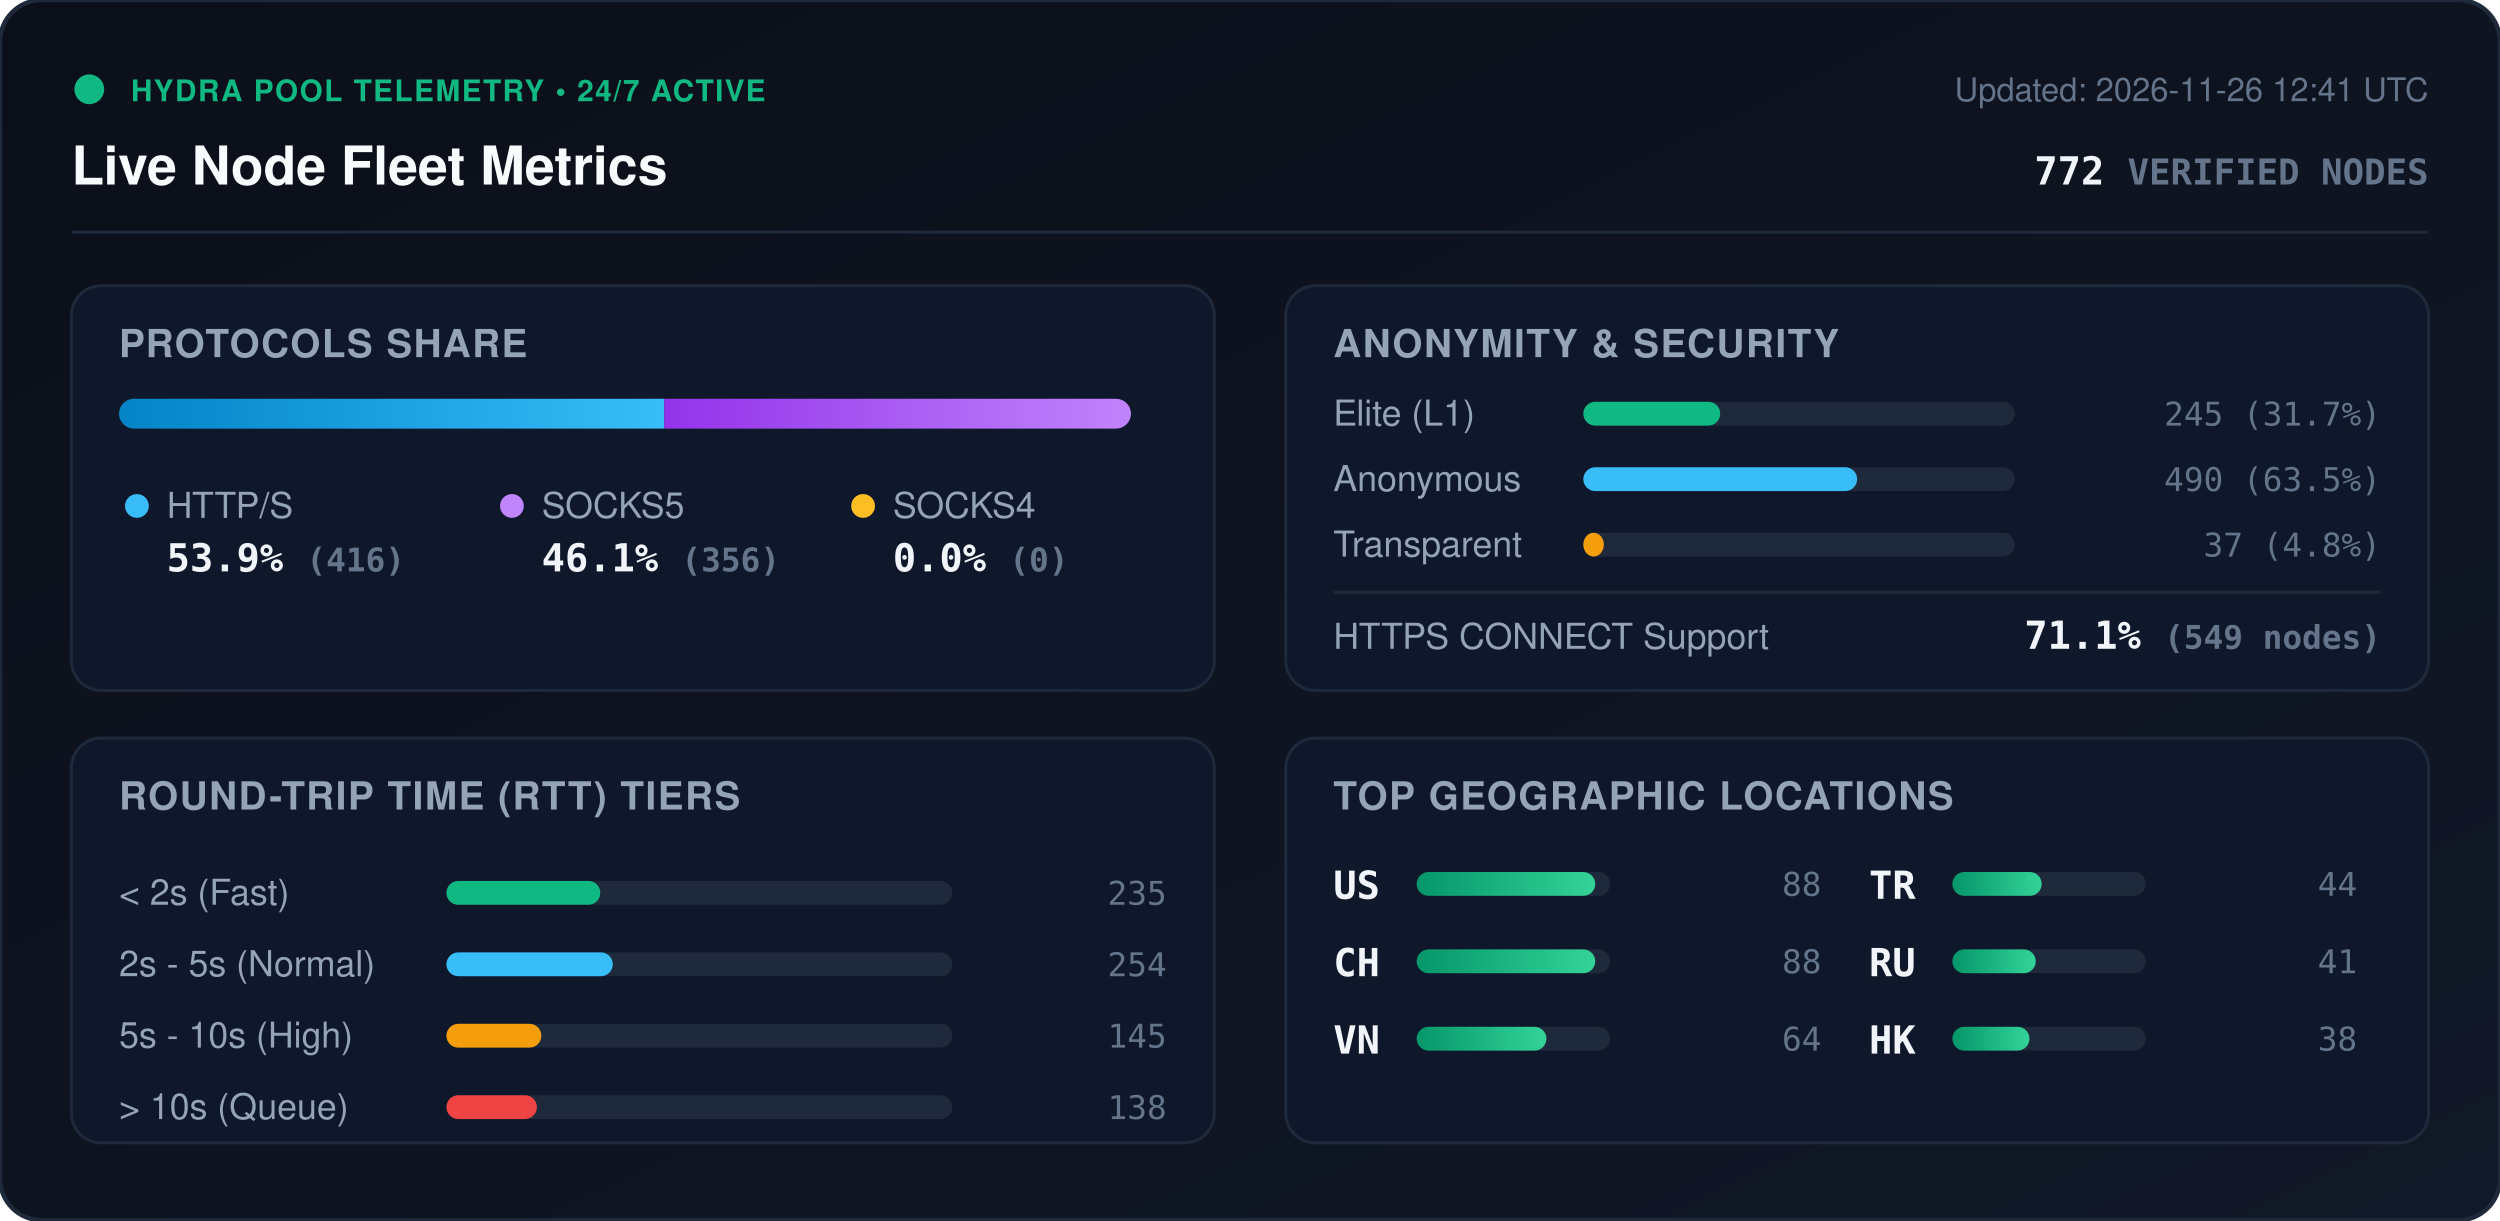
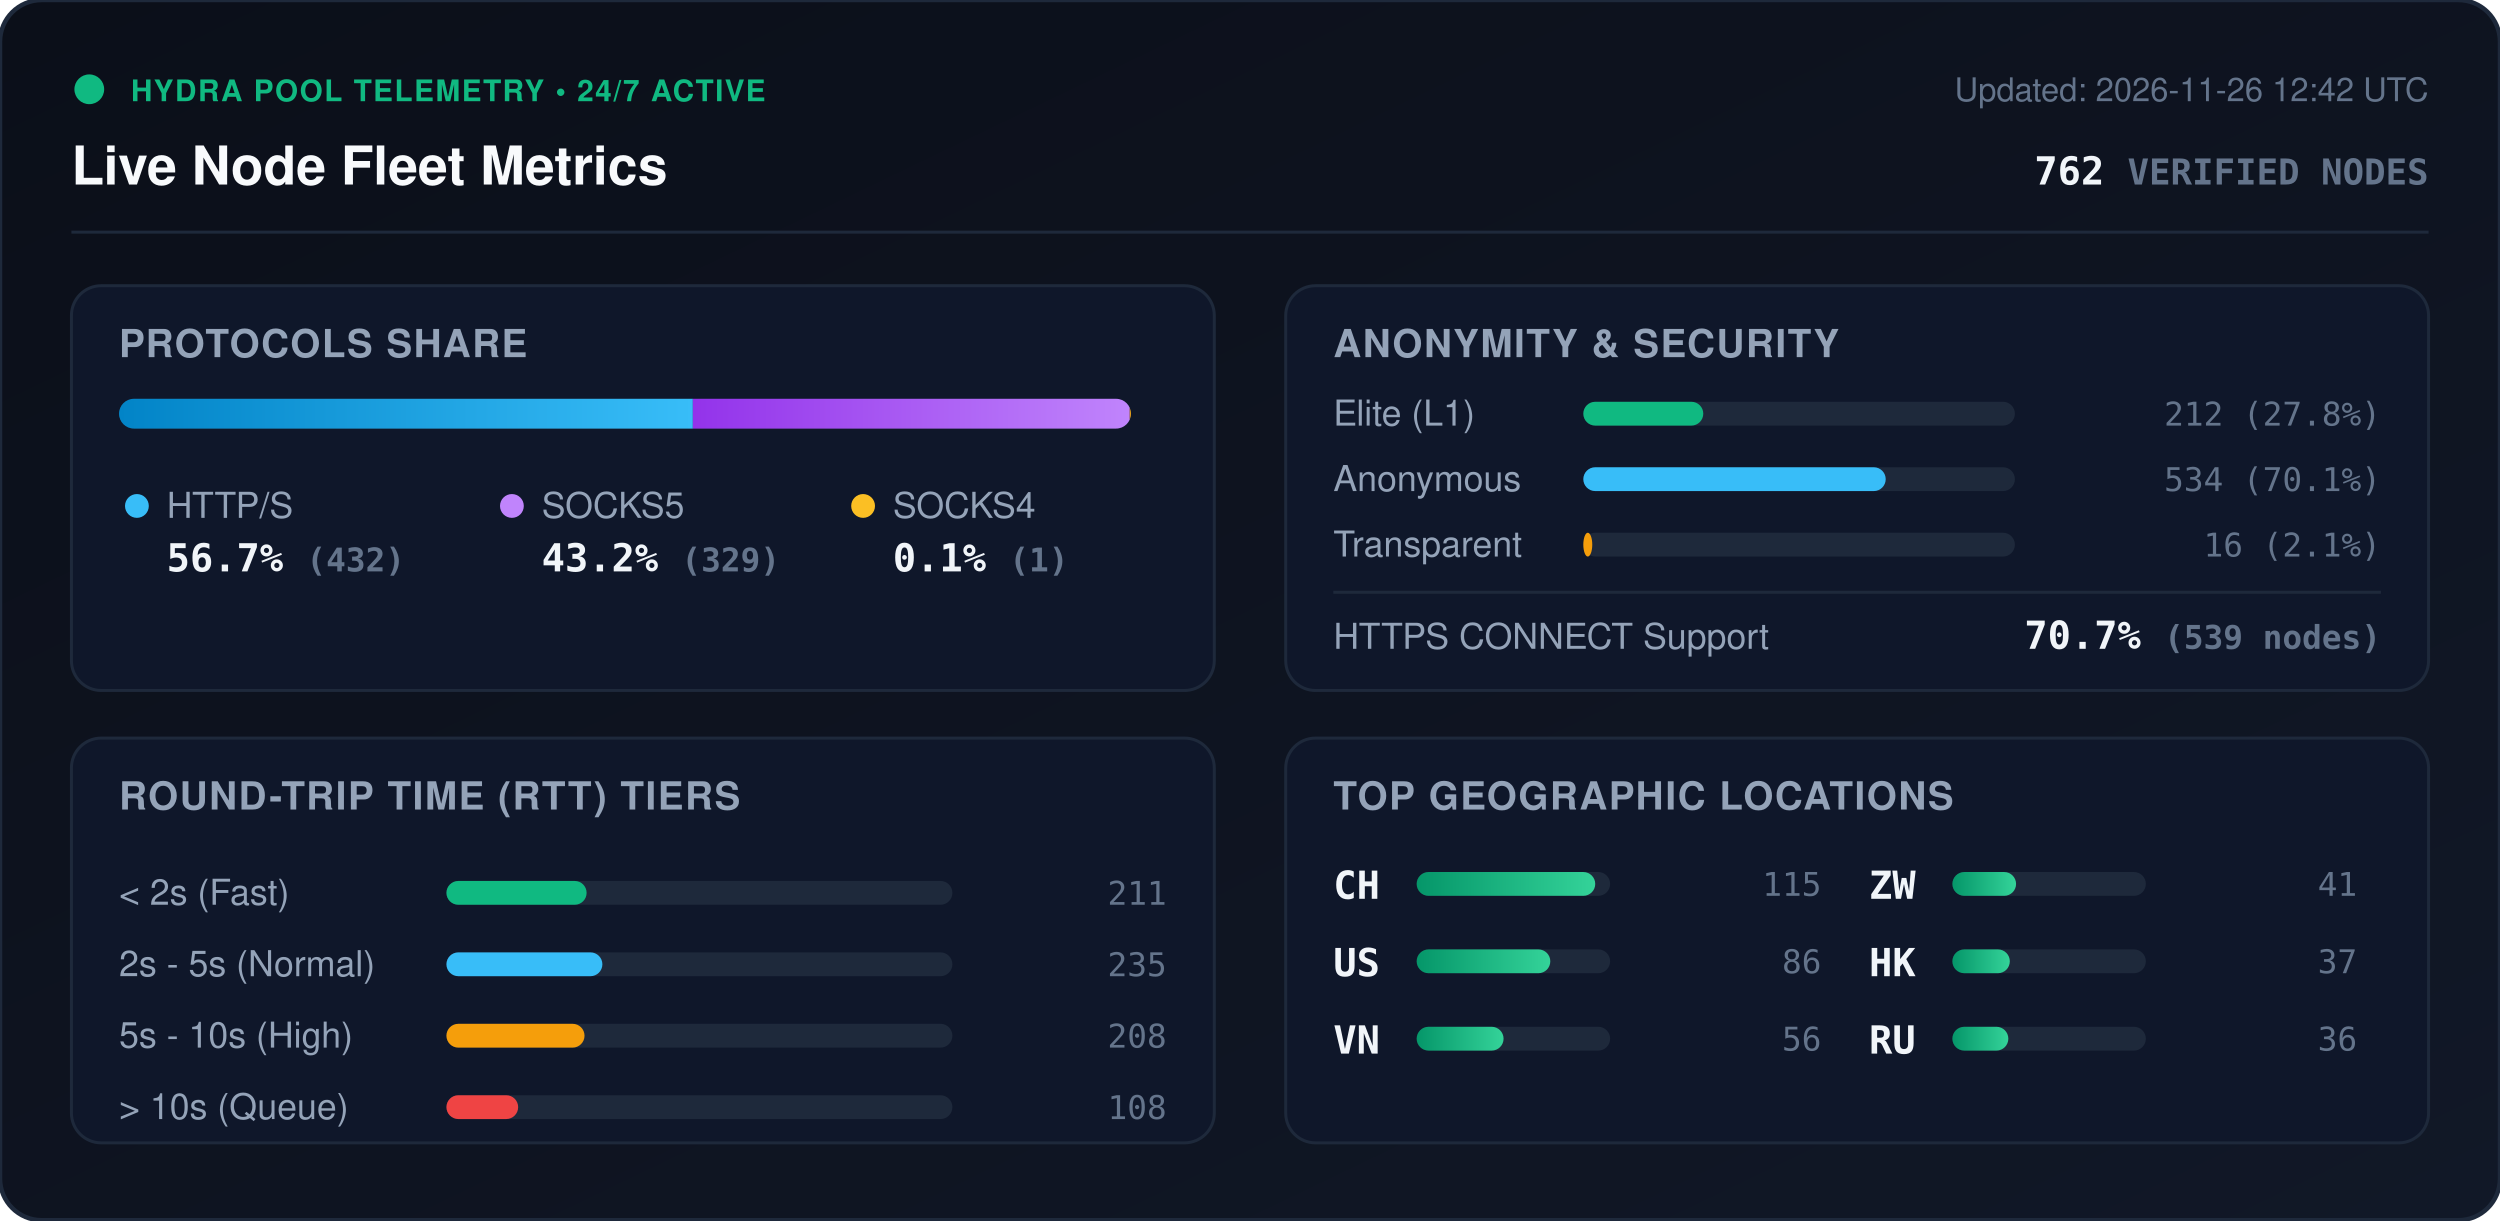
<svg xmlns="http://www.w3.org/2000/svg" viewBox="0 0 840 410" width="840" height="410" style="max-width: 100%; height: auto;">
  <defs>
    <linearGradient id="bg" x1="0%" y1="0%" x2="100%" y2="100%">
      <stop offset="0%" stop-color="#0b0f19" />
      <stop offset="100%" stop-color="#111827" />
    </linearGradient>
    <linearGradient id="bar-http" x1="0%" y1="0%" x2="100%" y2="0%">
      <stop offset="0%" stop-color="#0284c7" />
      <stop offset="100%" stop-color="#38bdf8" />
    </linearGradient>
    <linearGradient id="bar-socks5" x1="0%" y1="0%" x2="100%" y2="0%">
      <stop offset="0%" stop-color="#9333ea" />
      <stop offset="100%" stop-color="#c084fc" />
    </linearGradient>
    <linearGradient id="bar-socks4" x1="0%" y1="0%" x2="100%" y2="0%">
      <stop offset="0%" stop-color="#d97706" />
      <stop offset="100%" stop-color="#fbbf24" />
    </linearGradient>
    <linearGradient id="bar-green" x1="0%" y1="0%" x2="100%" y2="0%">
      <stop offset="0%" stop-color="#059669" />
      <stop offset="100%" stop-color="#34d399" />
    </linearGradient>
    <clipPath id="prog-track-clip">
      <rect width="340.0" height="10" rx="5" />
    </clipPath>
    <style>
      .title { font: 700 18px -apple-system, BlinkMacSystemFont, 'Segoe UI', Helvetica, Arial, sans-serif; fill: #f8fafc; }
      .sub { font: 500 11px -apple-system, BlinkMacSystemFont, 'Segoe UI', Helvetica, Arial, sans-serif; fill: #64748b; }
      .section-hdr { font: 600 13px -apple-system, BlinkMacSystemFont, 'Segoe UI', Helvetica, Arial, sans-serif; fill: #94a3b8; letter-spacing: 0.5px; }
      .metric-val { font: 700 13px -apple-system, BlinkMacSystemFont, 'Segoe UI', Helvetica, Arial, sans-serif; fill: #f1f5f9; }
      .metric-lbl { font: 500 12px -apple-system, BlinkMacSystemFont, 'Segoe UI', Helvetica, Arial, sans-serif; fill: #94a3b8; }
      .badge-txt { font: 700 10px -apple-system, BlinkMacSystemFont, 'Segoe UI', Helvetica, Arial, sans-serif; fill: #10b981; letter-spacing: 0.5px; }
      .mono { font-family: ui-monospace, SFMono-Regular, Menlo, Monaco, Consolas, monospace; }
      .pulse { animation: beacon 2s infinite ease-in-out; }
      @keyframes beacon { 0%, 100% { opacity: 1; } 50% { opacity: 0.35; } }
    </style>
  </defs>
  <rect width="840" height="410" rx="14" fill="url(#bg)" stroke="#1e293b" stroke-width="1.5" />
  <g transform="translate(24, 24)">
    <circle cx="6" cy="6" r="5" fill="#10b981" class="pulse" />
    <text x="20" y="10" class="badge-txt">HYDRA POOL TELEMETRY • 24/7 ACTIVE</text>
    <text x="0" y="38" class="title">Live Node Fleet Metrics</text>
-     <text x="792" y="10" text-anchor="end" class="sub">Updated: 2026-11-26 12:41 UTC</text>
-     <text x="792" y="38" text-anchor="end" class="metric-val mono" fill="#38bdf8">772 <tspan font-size="12" fill="#64748b">VERIFIED NODES</tspan>
+     <text x="792" y="10" text-anchor="end" class="sub">Updated: 2026-11-26 12:42 UTC</text>
+     <text x="792" y="38" text-anchor="end" class="metric-val mono" fill="#38bdf8">762 <tspan font-size="12" fill="#64748b">VERIFIED NODES</tspan>
    </text>
  </g>
  <line x1="24" y1="78" x2="816" y2="78" stroke="#1e293b" stroke-width="1" />
  <g transform="translate(24, 96)">
    <rect width="384" height="136" rx="10" fill="#0f172a" stroke="#1e293b" />
    <text x="16" y="24" class="section-hdr">PROTOCOLS SHARE</text>
    <g transform="translate(16, 38)">
      <rect width="340.0" height="10" rx="5" fill="#1e293b" />
      <g clip-path="url(#prog-track-clip)">
-         <rect x="0" width="183.2" height="10" fill="url(#bar-http)" />
-         <rect x="183.2" width="156.8" height="10" fill="url(#bar-socks5)" />
-         <rect x="340.0" width="0.0" height="10" fill="url(#bar-socks4)" />
+         <rect x="0" width="192.8" height="10" fill="url(#bar-http)" />
+         <rect x="192.8" width="146.8" height="10" fill="url(#bar-socks5)" />
+         <rect x="339.6" width="0.4" height="10" fill="url(#bar-socks4)" />
      </g>
    </g>
    <g transform="translate(16, 68)">
      <circle cx="6" cy="6" r="4" fill="#38bdf8" />
      <text x="16" y="10" class="metric-lbl">HTTP/S</text>
-       <text x="16" y="28" class="metric-val mono">53.9% <tspan font-size="11" fill="#64748b">(416)</tspan>
+       <text x="16" y="28" class="metric-val mono">56.7% <tspan font-size="11" fill="#64748b">(432)</tspan>
      </text>
      <circle cx="132" cy="6" r="4" fill="#c084fc" />
      <text x="142" y="10" class="metric-lbl">SOCKS5</text>
-       <text x="142" y="28" class="metric-val mono">46.1% <tspan font-size="11" fill="#64748b">(356)</tspan>
+       <text x="142" y="28" class="metric-val mono">43.2% <tspan font-size="11" fill="#64748b">(329)</tspan>
      </text>
      <circle cx="250" cy="6" r="4" fill="#fbbf24" />
      <text x="260" y="10" class="metric-lbl">SOCKS4</text>
-       <text x="260" y="28" class="metric-val mono">0.0% <tspan font-size="11" fill="#64748b">(0)</tspan>
+       <text x="260" y="28" class="metric-val mono">0.1% <tspan font-size="11" fill="#64748b">(1)</tspan>
      </text>
    </g>
  </g>
  <g transform="translate(432, 96)">
    <rect width="384" height="136" rx="10" fill="#0f172a" stroke="#1e293b" />
    <text x="16" y="24" class="section-hdr">ANONYMITY &amp; SECURITY</text>
    <text x="16" y="47" class="metric-lbl">Elite (L1)</text>
    <rect x="100" y="39" width="145.0" height="8" rx="4" fill="#1e293b" />
-     <rect x="100" y="39" width="46.0" height="8" rx="4" fill="#10b981" />
-     <text x="368" y="47" text-anchor="end" class="mono sub" fill="#e2e8f0">245 (31.7%)</text>
+     <rect x="100" y="39" width="40.3" height="8" rx="4" fill="#10b981" />
+     <text x="368" y="47" text-anchor="end" class="mono sub" fill="#e2e8f0">212 (27.8%)</text>
    <text x="16" y="69" class="metric-lbl">Anonymous</text>
    <rect x="100" y="61" width="145.0" height="8" rx="4" fill="#1e293b" />
-     <rect x="100" y="61" width="92.0" height="8" rx="4" fill="#38bdf8" />
-     <text x="368" y="69" text-anchor="end" class="mono sub" fill="#e2e8f0">490 (63.5%)</text>
+     <rect x="100" y="61" width="101.6" height="8" rx="4" fill="#38bdf8" />
+     <text x="368" y="69" text-anchor="end" class="mono sub" fill="#e2e8f0">534 (70.1%)</text>
    <text x="16" y="91" class="metric-lbl">Transparent</text>
    <rect x="100" y="83" width="145.0" height="8" rx="4" fill="#1e293b" />
-     <rect x="100" y="83" width="6.9" height="8" rx="4" fill="#f59e0b" />
-     <text x="368" y="91" text-anchor="end" class="mono sub" fill="#e2e8f0">37 (4.8%)</text>
+     <rect x="100" y="83" width="3.0" height="8" rx="4" fill="#f59e0b" />
+     <text x="368" y="91" text-anchor="end" class="mono sub" fill="#e2e8f0">16 (2.1%)</text>
    <line x1="16" y1="103" x2="368" y2="103" stroke="#1e293b" stroke-width="1" />
    <text x="16" y="122" class="metric-lbl">HTTPS CONNECT Support</text>
-     <text x="368" y="122" text-anchor="end" class="metric-val mono" fill="#34d399">71.1% <tspan font-size="11" fill="#64748b">(549 nodes)</tspan>
+     <text x="368" y="122" text-anchor="end" class="metric-val mono" fill="#34d399">70.7% <tspan font-size="11" fill="#64748b">(539 nodes)</tspan>
    </text>
  </g>
  <g transform="translate(24, 248)">
    <rect width="384" height="136" rx="10" fill="#0f172a" stroke="#1e293b" />
    <text x="16" y="24" class="section-hdr">ROUND-TRIP TIME (RTT) TIERS</text>
    <g transform="translate(16, 42)">
      <text x="0" y="14" class="metric-lbl">&lt; 2s (Fast)</text>
      <rect x="110" y="6" width="170" height="8" rx="4" fill="#1e293b" />
-       <rect x="110" y="6" width="51.7" height="8" rx="4" fill="#10b981" />
-       <text x="352" y="14" text-anchor="end" class="mono sub">235</text>
+       <rect x="110" y="6" width="47.1" height="8" rx="4" fill="#10b981" />
+       <text x="352" y="14" text-anchor="end" class="mono sub">211</text>
      <text x="0" y="38" class="metric-lbl">2s - 5s (Normal)</text>
      <rect x="110" y="30" width="170" height="8" rx="4" fill="#1e293b" />
-       <rect x="110" y="30" width="55.9" height="8" rx="4" fill="#38bdf8" />
-       <text x="352" y="38" text-anchor="end" class="mono sub">254</text>
+       <rect x="110" y="30" width="52.4" height="8" rx="4" fill="#38bdf8" />
+       <text x="352" y="38" text-anchor="end" class="mono sub">235</text>
      <text x="0" y="62" class="metric-lbl">5s - 10s (High)</text>
      <rect x="110" y="54" width="170" height="8" rx="4" fill="#1e293b" />
-       <rect x="110" y="54" width="31.9" height="8" rx="4" fill="#f59e0b" />
-       <text x="352" y="62" text-anchor="end" class="mono sub">145</text>
+       <rect x="110" y="54" width="46.4" height="8" rx="4" fill="#f59e0b" />
+       <text x="352" y="62" text-anchor="end" class="mono sub">208</text>
      <text x="0" y="86" class="metric-lbl">&gt; 10s (Queue)</text>
      <rect x="110" y="78" width="170" height="8" rx="4" fill="#1e293b" />
-       <rect x="110" y="78" width="30.4" height="8" rx="4" fill="#ef4444" />
-       <text x="352" y="86" text-anchor="end" class="mono sub">138</text>
+       <rect x="110" y="78" width="24.1" height="8" rx="4" fill="#ef4444" />
+       <text x="352" y="86" text-anchor="end" class="mono sub">108</text>
    </g>
  </g>
  <g transform="translate(432, 248)">
    <rect width="384" height="136" rx="10" fill="#0f172a" stroke="#1e293b" />
    <text x="16" y="24" class="section-hdr">TOP GEOGRAPHIC LOCATIONS</text>
    <g transform="translate(16, 42)">
      <g transform="translate(0, 0)">
-         <text x="0" y="12" class="mono metric-val" font-size="12">US</text>
-         <rect x="28" y="3" width="65" height="8" rx="4" fill="#1e293b" />
-         <rect x="28" y="3" width="60.0" height="8" rx="4" fill="url(#bar-green)" />
-         <text x="164" y="11" text-anchor="end" class="mono sub">88</text>
-       </g>
-       <g transform="translate(0, 26)">
        <text x="0" y="12" class="mono metric-val" font-size="12">CH</text>
        <rect x="28" y="3" width="65" height="8" rx="4" fill="#1e293b" />
        <rect x="28" y="3" width="60.0" height="8" rx="4" fill="url(#bar-green)" />
-         <text x="164" y="11" text-anchor="end" class="mono sub">88</text>
+         <text x="164" y="11" text-anchor="end" class="mono sub">115</text>
+       </g>
+       <g transform="translate(0, 26)">
+         <text x="0" y="12" class="mono metric-val" font-size="12">US</text>
+         <rect x="28" y="3" width="65" height="8" rx="4" fill="#1e293b" />
+         <rect x="28" y="3" width="44.9" height="8" rx="4" fill="url(#bar-green)" />
+         <text x="164" y="11" text-anchor="end" class="mono sub">86</text>
      </g>
      <g transform="translate(0, 52)">
        <text x="0" y="12" class="mono metric-val" font-size="12">VN</text>
        <rect x="28" y="3" width="65" height="8" rx="4" fill="#1e293b" />
-         <rect x="28" y="3" width="43.6" height="8" rx="4" fill="url(#bar-green)" />
-         <text x="164" y="11" text-anchor="end" class="mono sub">64</text>
+         <rect x="28" y="3" width="29.2" height="8" rx="4" fill="url(#bar-green)" />
+         <text x="164" y="11" text-anchor="end" class="mono sub">56</text>
      </g>
      <g transform="translate(180, 0)">
-         <text x="0" y="12" class="mono metric-val" font-size="12">TR</text>
+         <text x="0" y="12" class="mono metric-val" font-size="12">ZW</text>
        <rect x="28" y="3" width="65" height="8" rx="4" fill="#1e293b" />
-         <rect x="28" y="3" width="30.0" height="8" rx="4" fill="url(#bar-green)" />
-         <text x="164" y="11" text-anchor="end" class="mono sub">44</text>
+         <rect x="28" y="3" width="21.4" height="8" rx="4" fill="url(#bar-green)" />
+         <text x="164" y="11" text-anchor="end" class="mono sub">41</text>
      </g>
      <g transform="translate(180, 26)">
+         <text x="0" y="12" class="mono metric-val" font-size="12">HK</text>
+         <rect x="28" y="3" width="65" height="8" rx="4" fill="#1e293b" />
+         <rect x="28" y="3" width="19.3" height="8" rx="4" fill="url(#bar-green)" />
+         <text x="164" y="11" text-anchor="end" class="mono sub">37</text>
+       </g>
+       <g transform="translate(180, 52)">
        <text x="0" y="12" class="mono metric-val" font-size="12">RU</text>
        <rect x="28" y="3" width="65" height="8" rx="4" fill="#1e293b" />
-         <rect x="28" y="3" width="28.0" height="8" rx="4" fill="url(#bar-green)" />
-         <text x="164" y="11" text-anchor="end" class="mono sub">41</text>
-       </g>
-       <g transform="translate(180, 52)">
-         <text x="0" y="12" class="mono metric-val" font-size="12">HK</text>
-         <rect x="28" y="3" width="65" height="8" rx="4" fill="#1e293b" />
-         <rect x="28" y="3" width="25.9" height="8" rx="4" fill="url(#bar-green)" />
-         <text x="164" y="11" text-anchor="end" class="mono sub">38</text>
+         <rect x="28" y="3" width="18.8" height="8" rx="4" fill="url(#bar-green)" />
+         <text x="164" y="11" text-anchor="end" class="mono sub">36</text>
      </g>
    </g>
  </g>
</svg>
